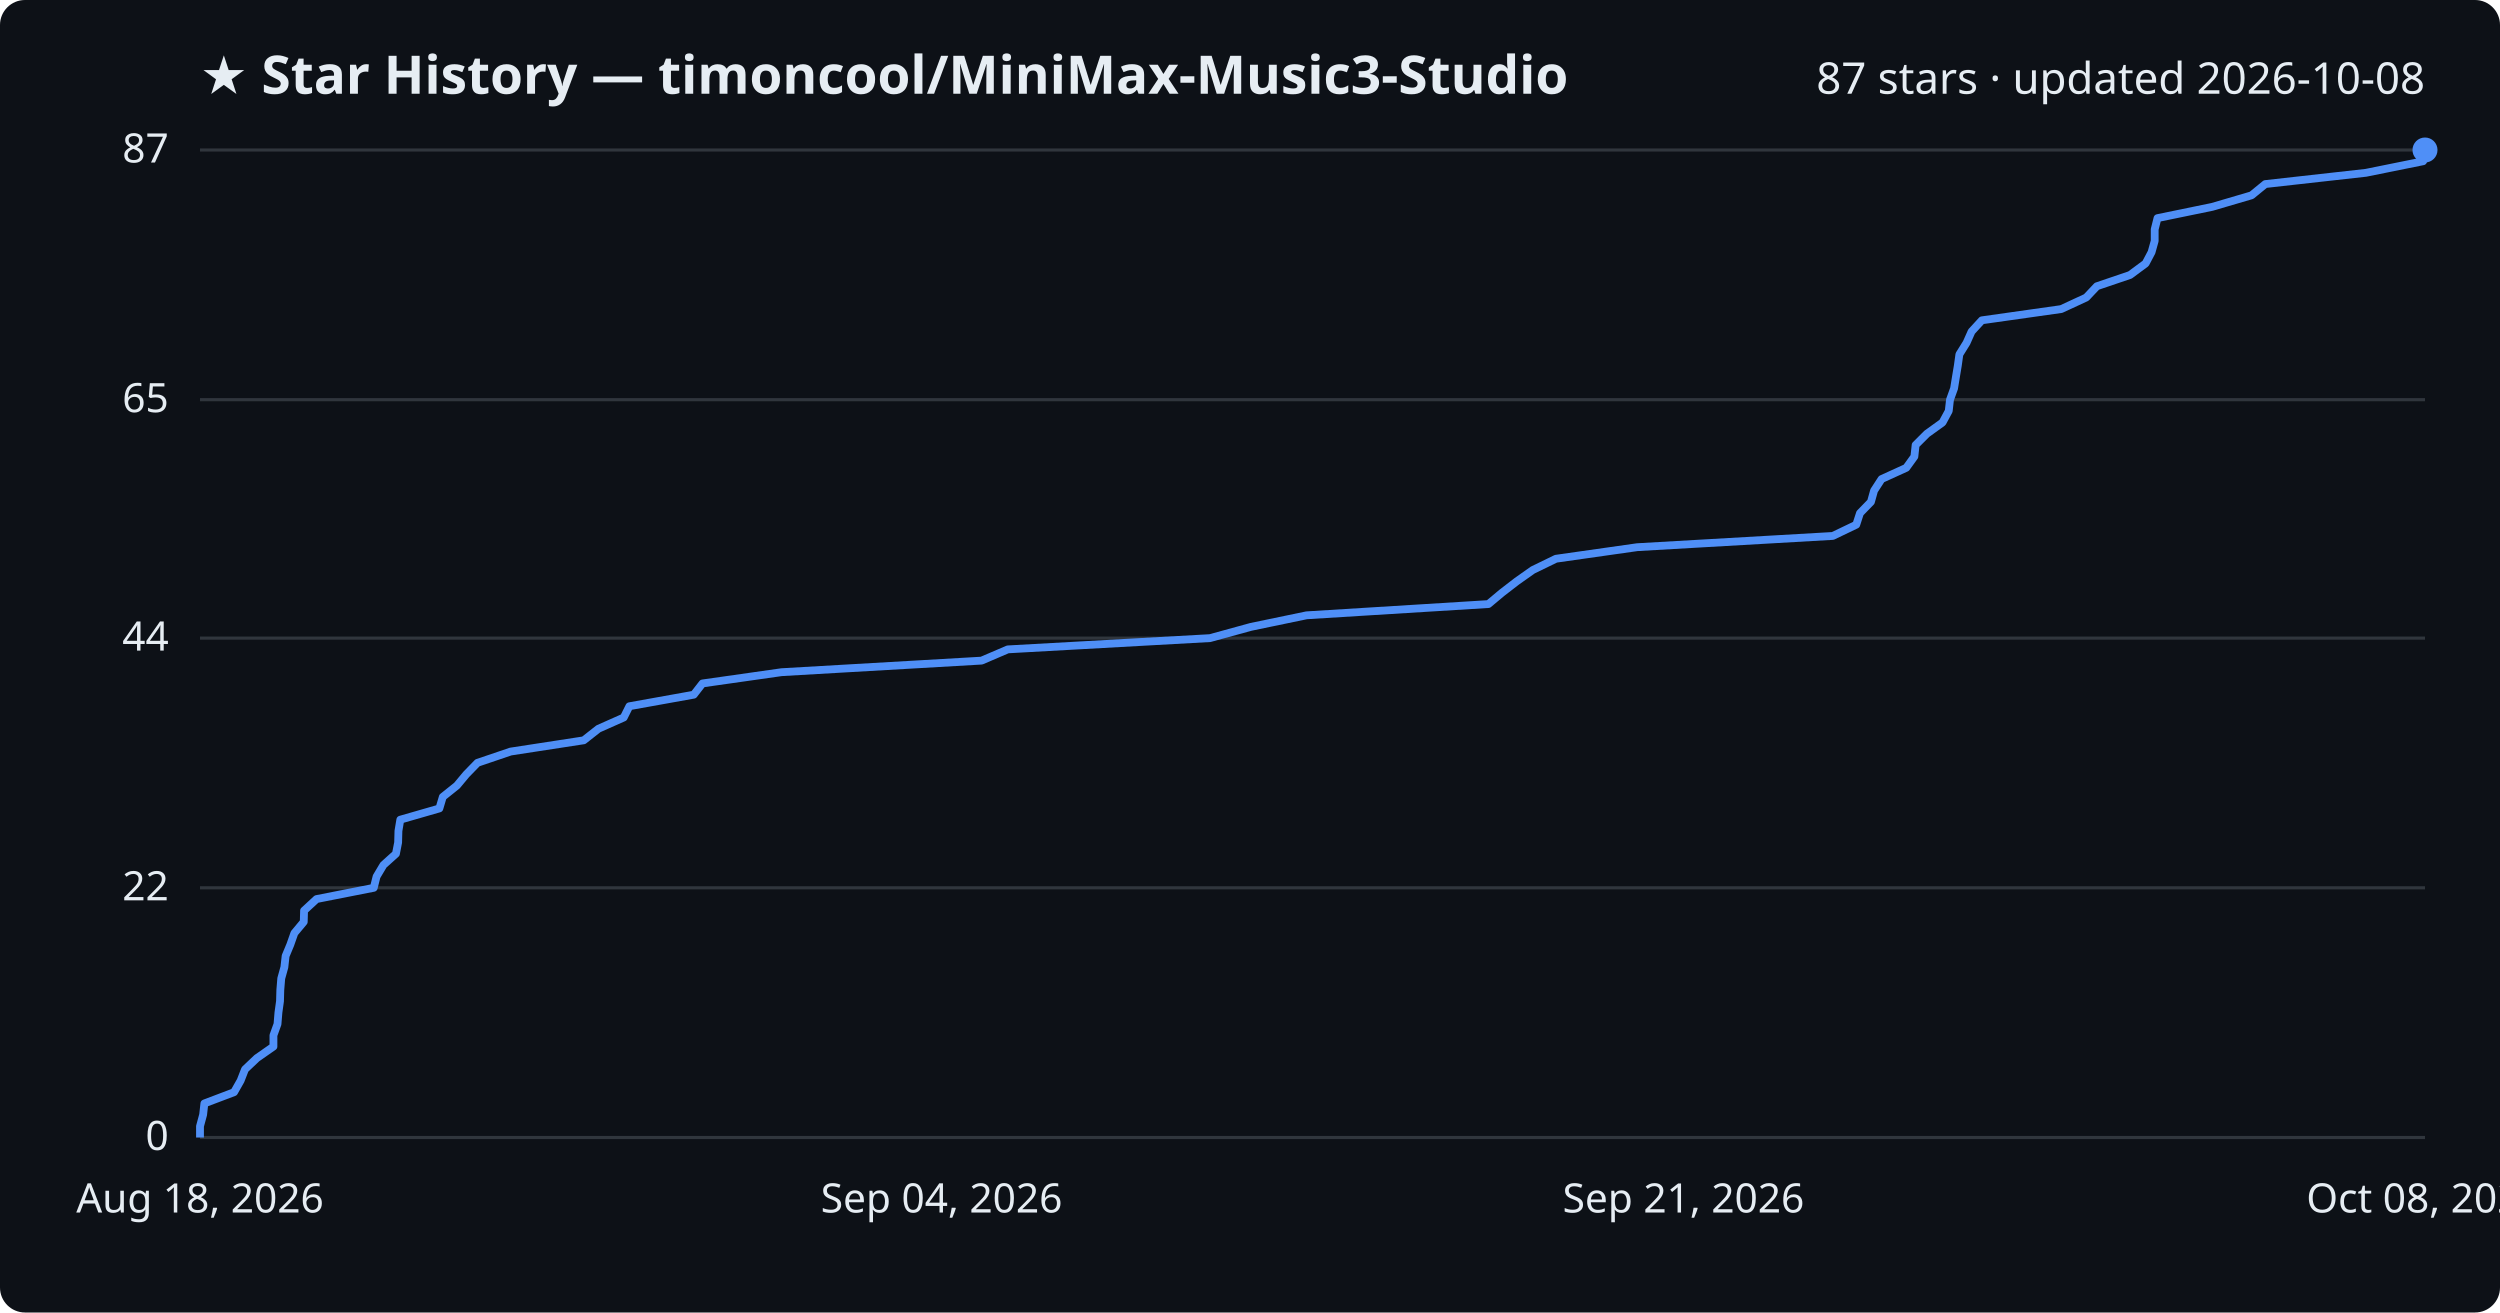
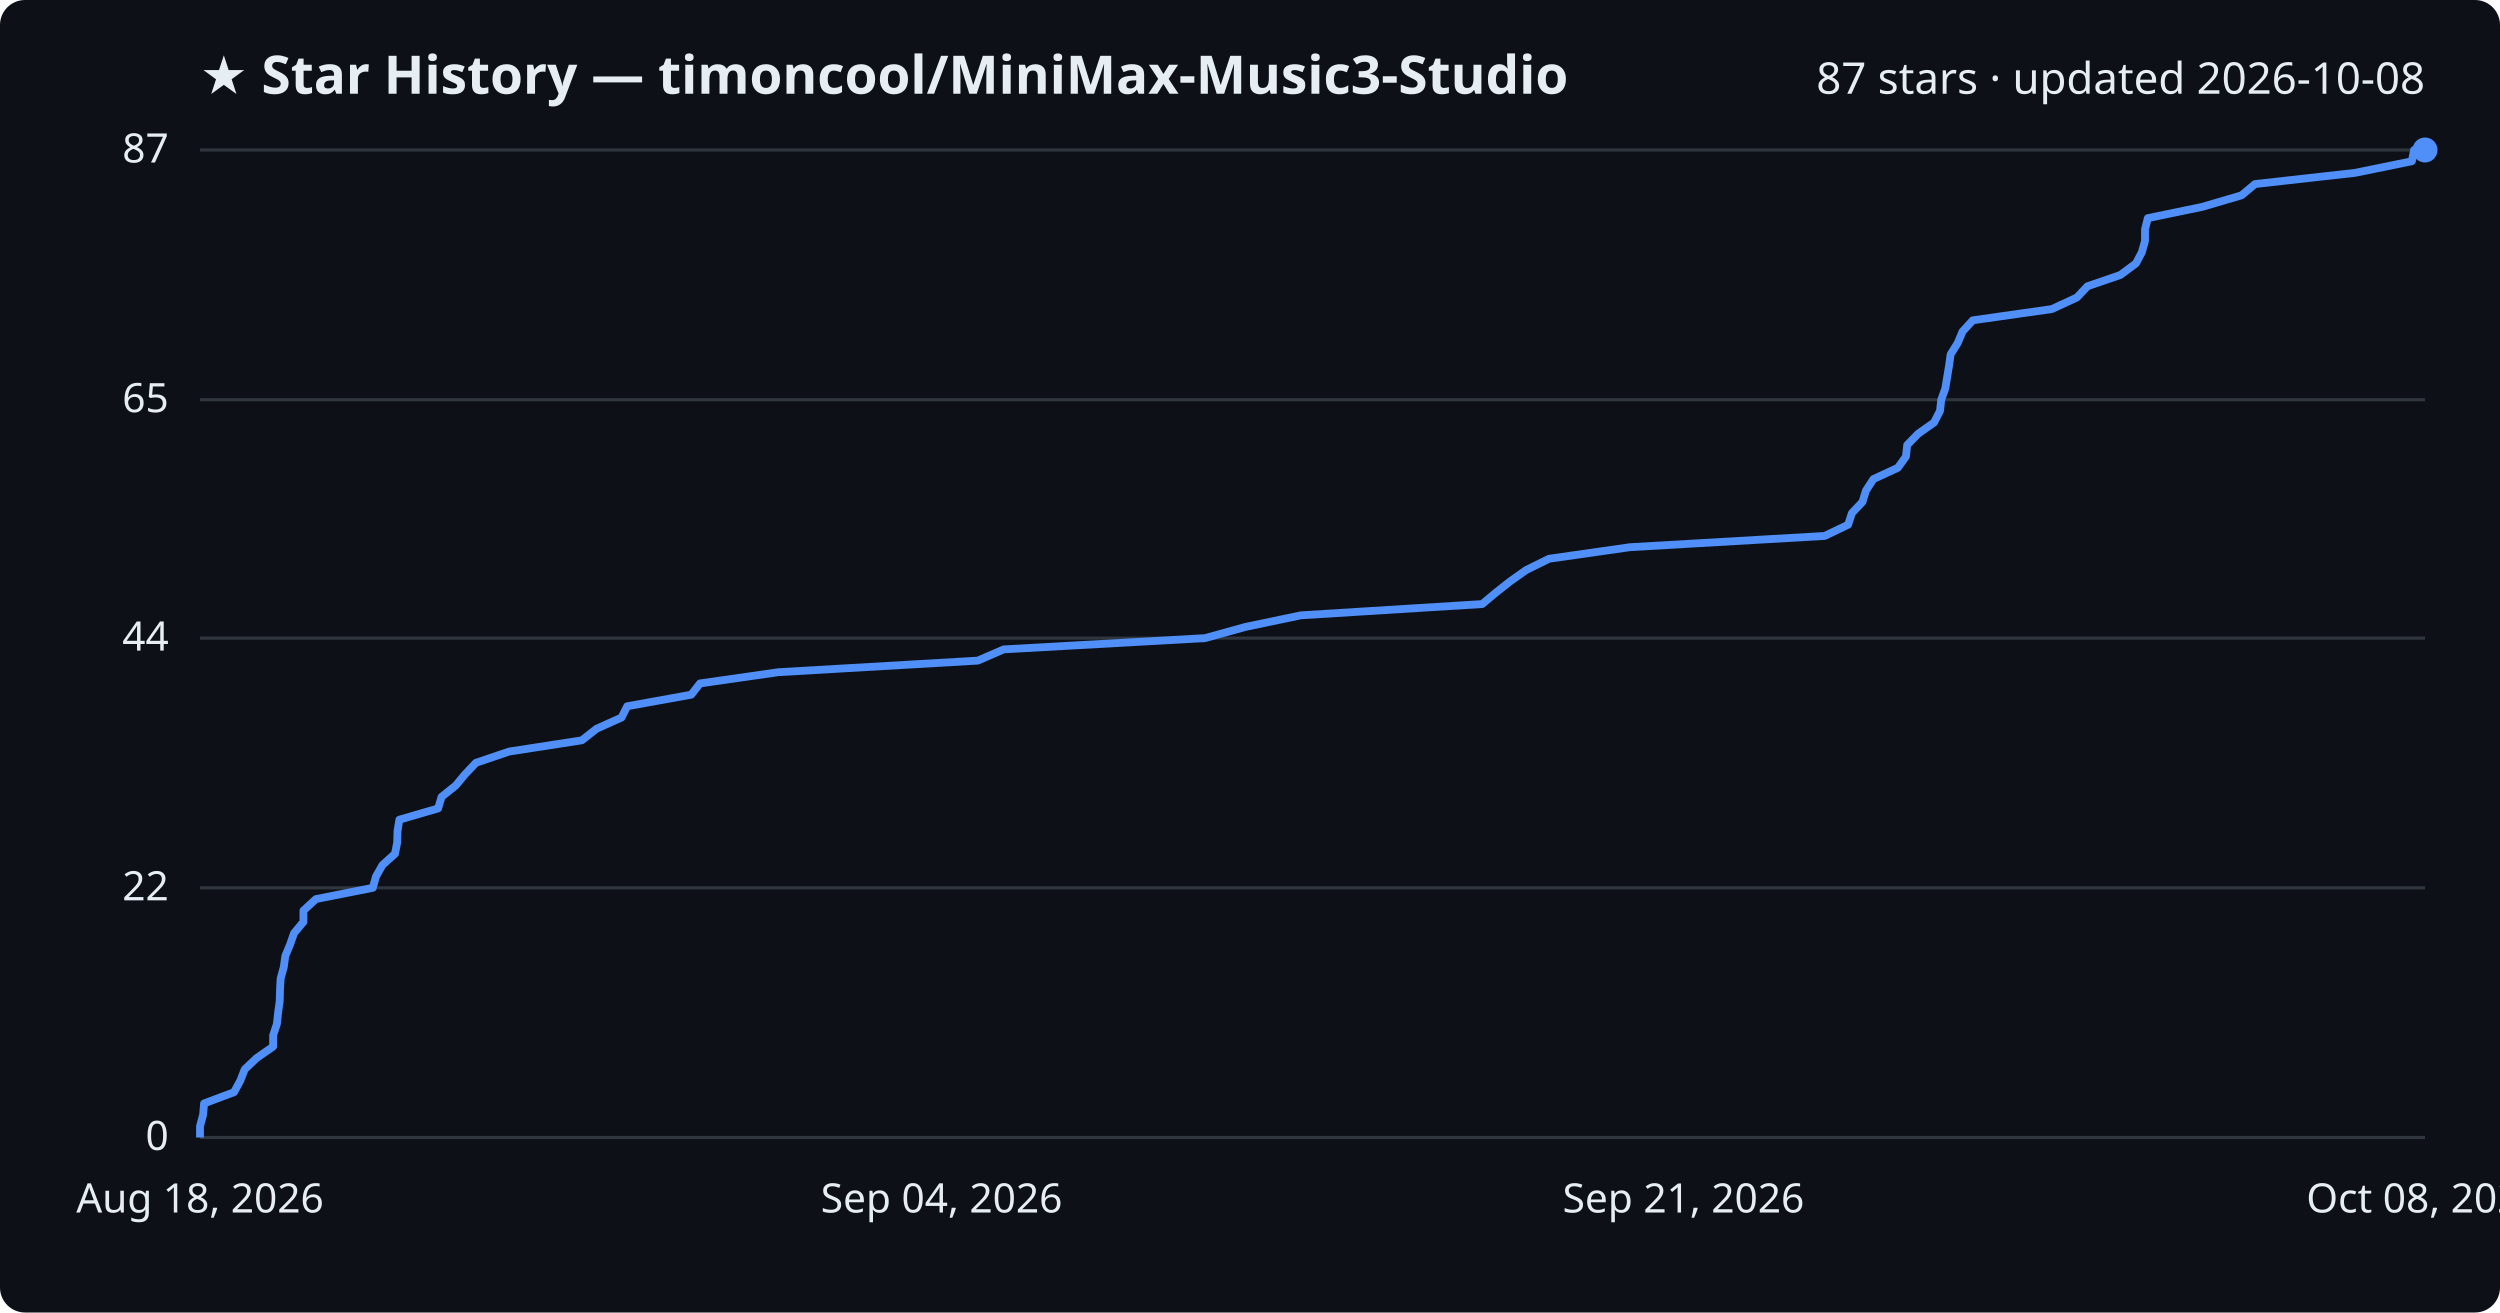
<svg xmlns="http://www.w3.org/2000/svg" viewBox="0 0 800 420" font-family="Segoe UI, sans-serif">
  <rect width="800" height="420" fill="#0d1117" rx="8" />
  <text x="64" y="30" fill="#e6edf3" font-size="17" font-weight="700">★ Star History — timoncool/MiniMax-Music3-Studio</text>
  <text x="776" y="30" fill="#e6edf3" font-size="14" text-anchor="end">87 stars · updated 2026-10-08</text>
  <line x1="64" y1="364.0" x2="776" y2="364.0" stroke="#30363d" stroke-width="1" />
  <text x="54" y="368.0" fill="#e6edf3" font-size="13" text-anchor="end">0</text>
  <line x1="64" y1="284.1" x2="776" y2="284.1" stroke="#30363d" stroke-width="1" />
  <text x="54" y="288.1" fill="#e6edf3" font-size="13" text-anchor="end">22</text>
  <line x1="64" y1="204.2" x2="776" y2="204.2" stroke="#30363d" stroke-width="1" />
  <text x="54" y="208.2" fill="#e6edf3" font-size="13" text-anchor="end">44</text>
  <line x1="64" y1="127.9" x2="776" y2="127.9" stroke="#30363d" stroke-width="1" />
  <text x="54" y="131.9" fill="#e6edf3" font-size="13" text-anchor="end">65</text>
  <line x1="64" y1="48.0" x2="776" y2="48.0" stroke="#30363d" stroke-width="1" />
  <text x="54" y="52.0" fill="#e6edf3" font-size="13" text-anchor="end">87</text>
-   <path d="M64.0,364.0 L64.0,360.4 L65.0,356.7 L65.4,353.1 L74.9,349.5 L77.0,345.8 L78.4,342.2 L82.2,338.6 L87.5,334.9 L87.5,331.3 L88.8,327.7 L89.1,324.0 L89.6,320.4 L89.7,316.8 L90.0,313.1 L91.0,309.5 L91.4,305.9 L92.9,302.3 L94.2,298.6 L97.2,295.0 L97.3,291.4 L101.3,287.7 L119.6,284.1 L120.5,280.5 L122.7,276.8 L126.7,273.2 L127.4,269.6 L127.5,265.9 L128.1,262.3 L140.6,258.7 L141.7,255.0 L146.2,251.4 L149.2,247.8 L152.8,244.1 L163.4,240.5 L186.8,236.9 L191.5,233.2 L199.6,229.6 L201.4,226.0 L222.0,222.3 L224.8,218.7 L250.1,215.1 L314.1,211.4 L322.5,207.8 L387.2,204.2 L400.3,200.6 L418.1,196.9 L476.3,193.3 L480.6,189.7 L485.4,186.0 L490.5,182.4 L497.9,178.8 L523.9,175.1 L586.5,171.5 L594.0,167.9 L595.2,164.2 L598.7,160.6 L599.7,157.0 L602.1,153.3 L610.0,149.7 L612.6,146.1 L613.0,142.4 L616.6,138.8 L621.6,135.2 L623.6,131.5 L624.0,127.9 L625.3,124.3 L625.9,120.6 L626.5,117.0 L627.0,113.4 L629.3,109.7 L630.9,106.1 L634.2,102.5 L659.6,98.9 L667.6,95.2 L671.0,91.6 L681.6,88.0 L686.6,84.3 L688.5,80.7 L689.5,77.1 L689.5,73.4 L690.4,69.8 L707.9,66.2 L720.5,62.5 L724.9,58.9 L757.1,55.3 L775.4,51.6 L776.0,48.0 L776.0,48.0" fill="none" stroke="#4f8ff7" stroke-width="2.5" stroke-linejoin="round" />
+   <path d="M64.0,364.0 L64.0,360.4 L65.0,356.7 L65.3,353.1 L74.9,349.5 L76.9,345.8 L78.3,342.2 L82.1,338.6 L87.4,334.9 L87.4,331.3 L88.6,327.7 L89.0,324.0 L89.5,320.4 L89.6,316.8 L89.8,313.1 L90.8,309.5 L91.3,305.9 L92.8,302.3 L94.1,298.6 L97.1,295.0 L97.1,291.4 L101.1,287.7 L119.3,284.1 L120.3,280.5 L122.4,276.8 L126.4,273.2 L127.1,269.6 L127.2,265.9 L127.8,262.3 L140.2,258.7 L141.3,255.0 L145.8,251.4 L148.8,247.8 L152.3,244.1 L162.9,240.5 L186.2,236.9 L190.9,233.2 L198.9,229.6 L200.7,226.0 L221.2,222.3 L224.0,218.7 L249.1,215.1 L312.9,211.4 L321.2,207.8 L385.6,204.2 L398.6,200.6 L416.3,196.9 L474.3,193.3 L478.6,189.7 L483.3,186.0 L488.4,182.4 L495.7,178.8 L521.6,175.1 L583.9,171.5 L591.4,167.9 L592.6,164.2 L596.0,160.6 L597.1,157.0 L599.5,153.3 L607.3,149.7 L609.9,146.1 L610.3,142.4 L613.8,138.8 L618.9,135.2 L620.8,131.5 L621.2,127.9 L622.5,124.3 L623.1,120.6 L623.7,117.0 L624.2,113.4 L626.5,109.7 L628.0,106.1 L631.3,102.5 L656.6,98.9 L664.6,95.2 L668.0,91.6 L678.5,88.0 L683.5,84.3 L685.4,80.7 L686.4,77.1 L686.4,73.4 L687.3,69.8 L704.7,66.2 L717.3,62.5 L721.6,58.9 L753.7,55.3 L771.8,51.6 L772.5,48.0 L776.0,48.0" fill="none" stroke="#4f8ff7" stroke-width="2.5" stroke-linejoin="round" />
  <circle cx="776.0" cy="48.0" r="4" fill="#4f8ff7" />
  <text x="64.0" y="388" fill="#e6edf3" font-size="13" text-anchor="middle">Aug 18, 2026</text>
  <text x="301.3" y="388" fill="#e6edf3" font-size="13" text-anchor="middle">Sep 04, 2026</text>
  <text x="538.7" y="388" fill="#e6edf3" font-size="13" text-anchor="middle">Sep 21, 2026</text>
  <text x="776.0" y="388" fill="#e6edf3" font-size="13" text-anchor="middle">Oct 08, 2026</text>
</svg>
